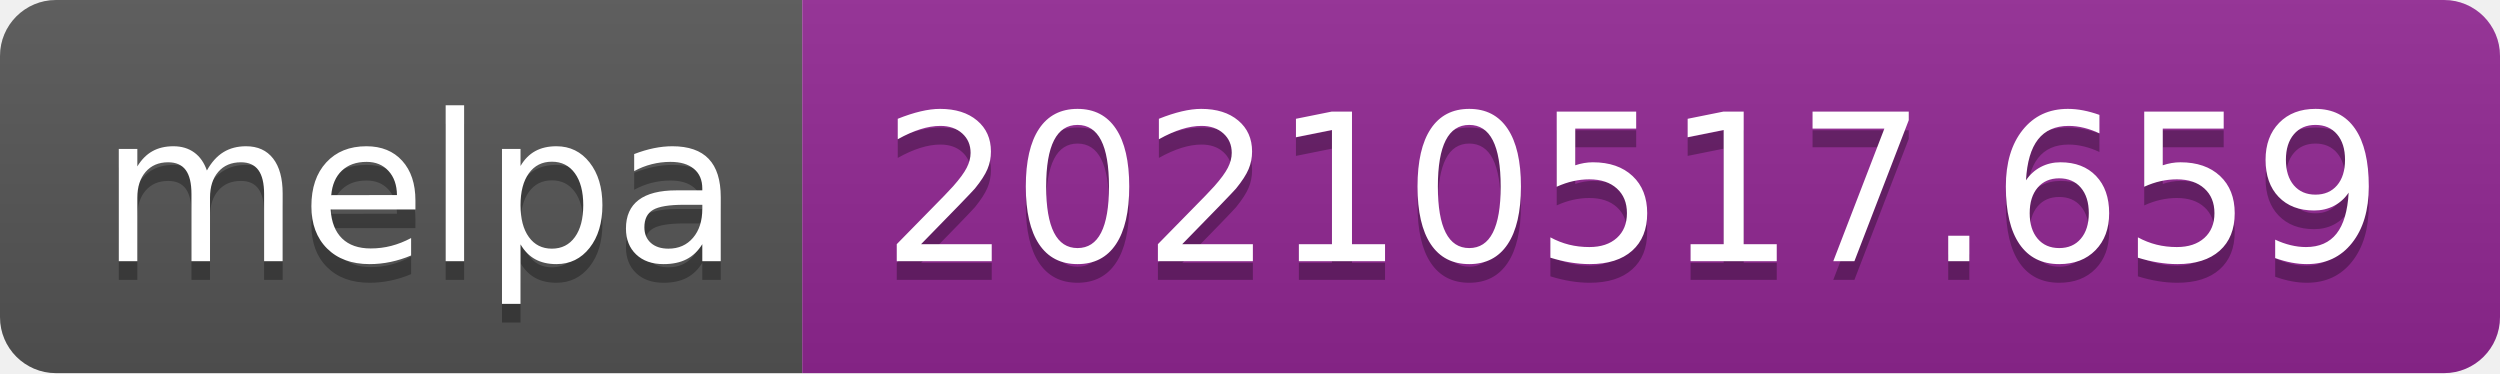
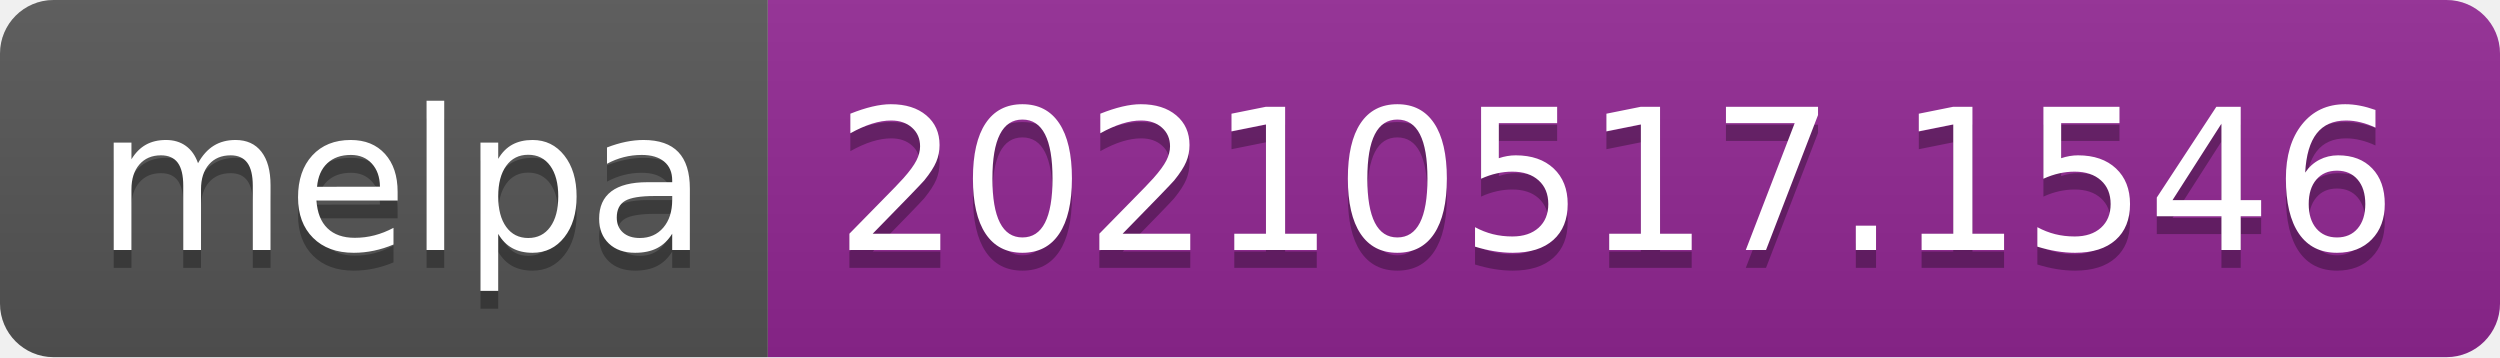
- <svg xmlns="http://www.w3.org/2000/svg" width="134" height="20" role="img" aria-label="melpa: 20210517.659">
+ <svg xmlns="http://www.w3.org/2000/svg" width="140" height="20" role="img" aria-label="melpa: 20210517.1546">
  <linearGradient id="s" x2="0" y2="100%">
    <stop offset="0" stop-color="#bbb" stop-opacity=".1" />
    <stop offset="1" stop-opacity=".1" />
  </linearGradient>
  <clipPath id="r">
-     <rect width="134" height="20" rx="3" fill="#fff" />
+     <rect width="140" height="20" rx="3" fill="#fff" />
  </clipPath>
  <g clip-path="url(#r)">
    <rect width="43" height="20" fill="#555" />
-     <rect x="43" width="91" height="20" fill="#922793" />
-     <rect width="134" height="20" fill="url(#s)" />
+     <rect x="43" width="97" height="20" fill="#922793" />
+     <rect width="140" height="20" fill="url(#s)" />
  </g>
  <g fill="#fff" text-anchor="middle" font-family="Verdana,Geneva,DejaVu Sans,sans-serif" text-rendering="geometricPrecision" font-size="110">
    <text aria-hidden="true" x="225" y="150" fill="#010101" fill-opacity=".3" transform="scale(.1)" textLength="330">melpa</text>
    <text x="225" y="140" transform="scale(.1)" fill="#fff" textLength="330">melpa</text>
-     <text aria-hidden="true" x="875" y="150" fill="#010101" fill-opacity=".3" transform="scale(.1)" textLength="810">20210517.659</text>
-     <text x="875" y="140" transform="scale(.1)" fill="#fff" textLength="810">20210517.659</text>
+     <text aria-hidden="true" x="905" y="150" fill="#010101" fill-opacity=".3" transform="scale(.1)" textLength="870">20210517.1546</text>
+     <text x="905" y="140" transform="scale(.1)" fill="#fff" textLength="870">20210517.1546</text>
  </g>
</svg>
